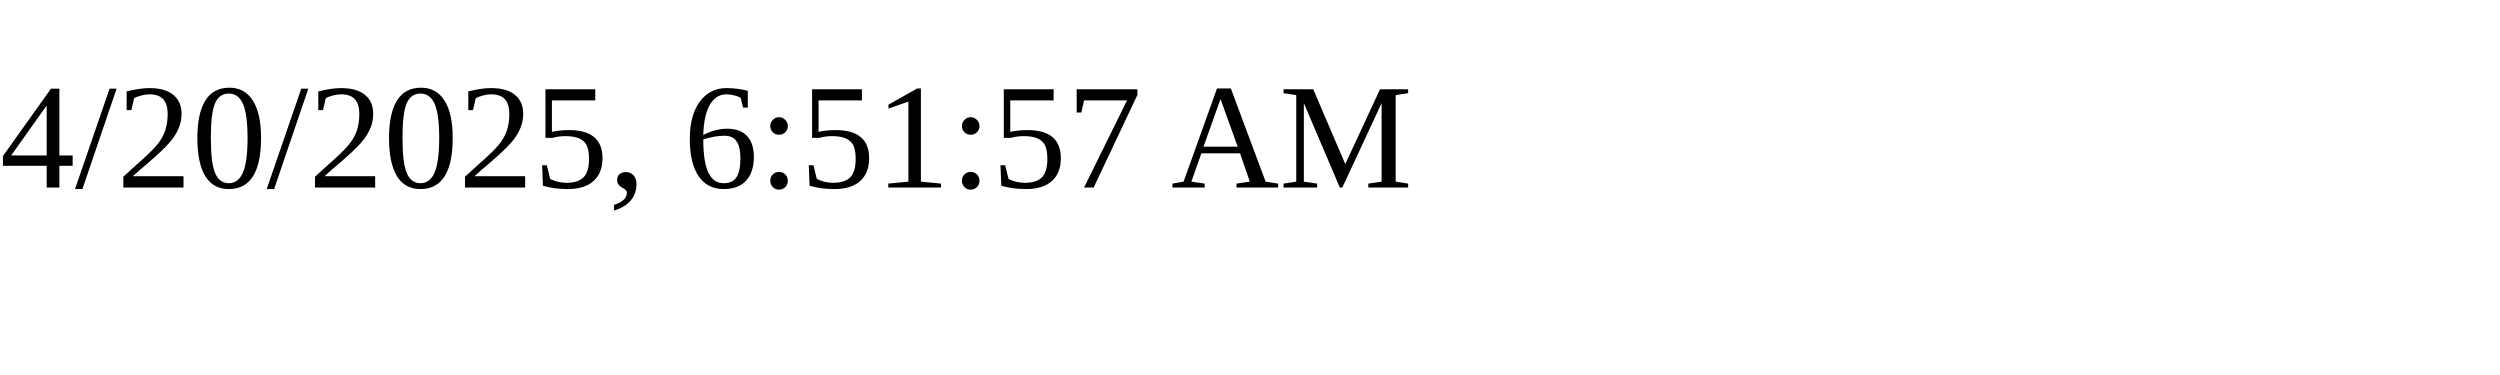
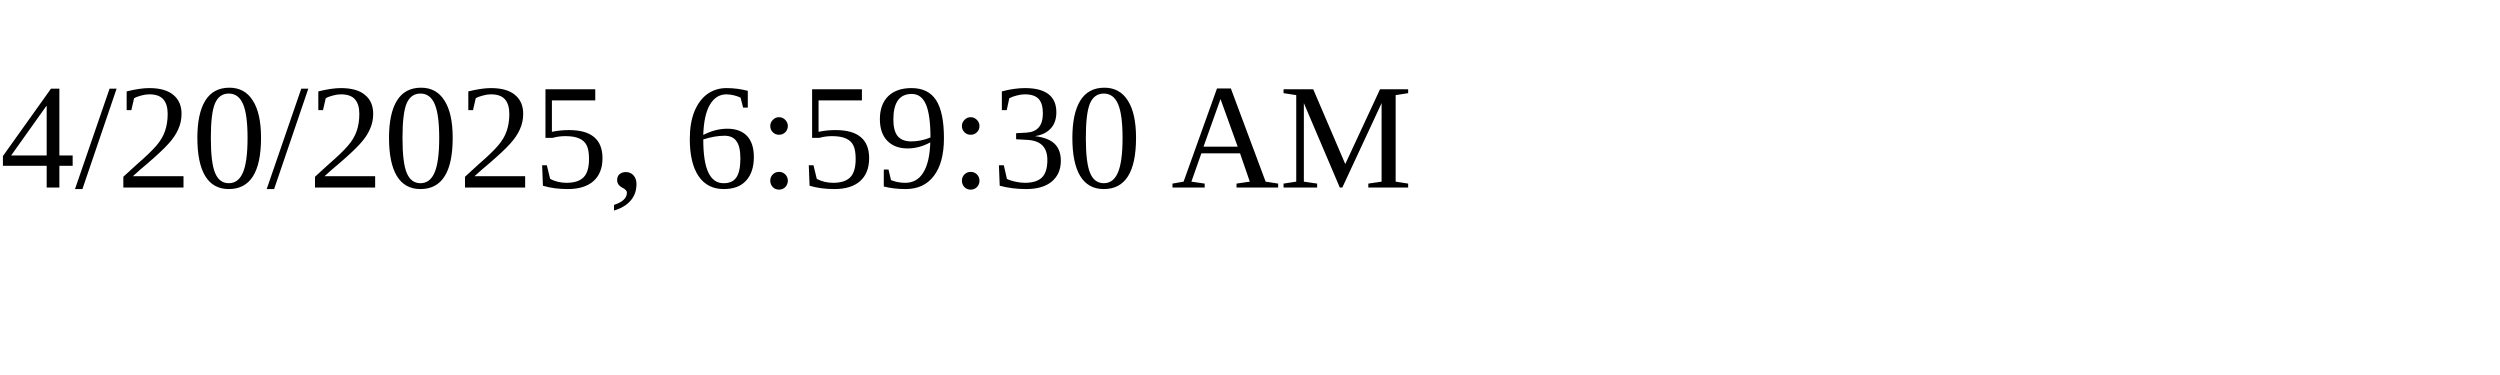
<svg xmlns="http://www.w3.org/2000/svg" height="30" width="200">
-   <text x="0" y="15">4/20/2025, 6:51:57 AM</text>
+   <text x="0" y="15">4/20/2025, 6:59:30 AM</text>
</svg>
